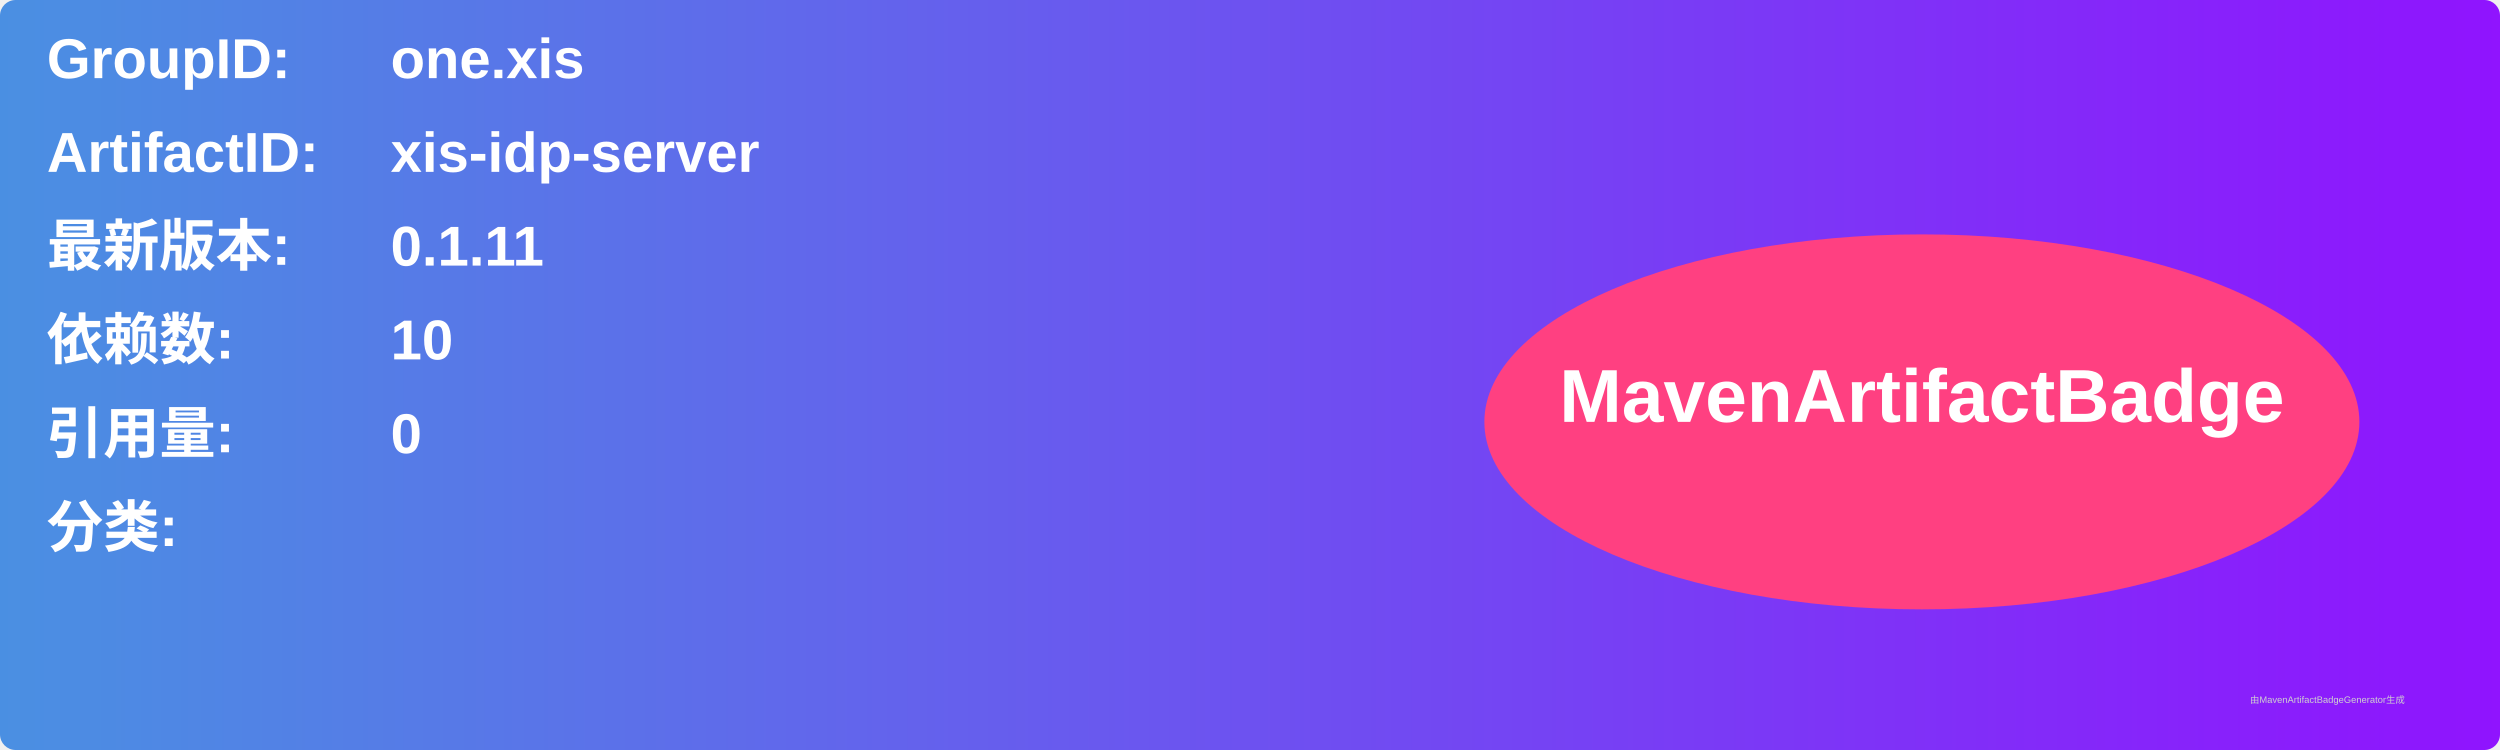
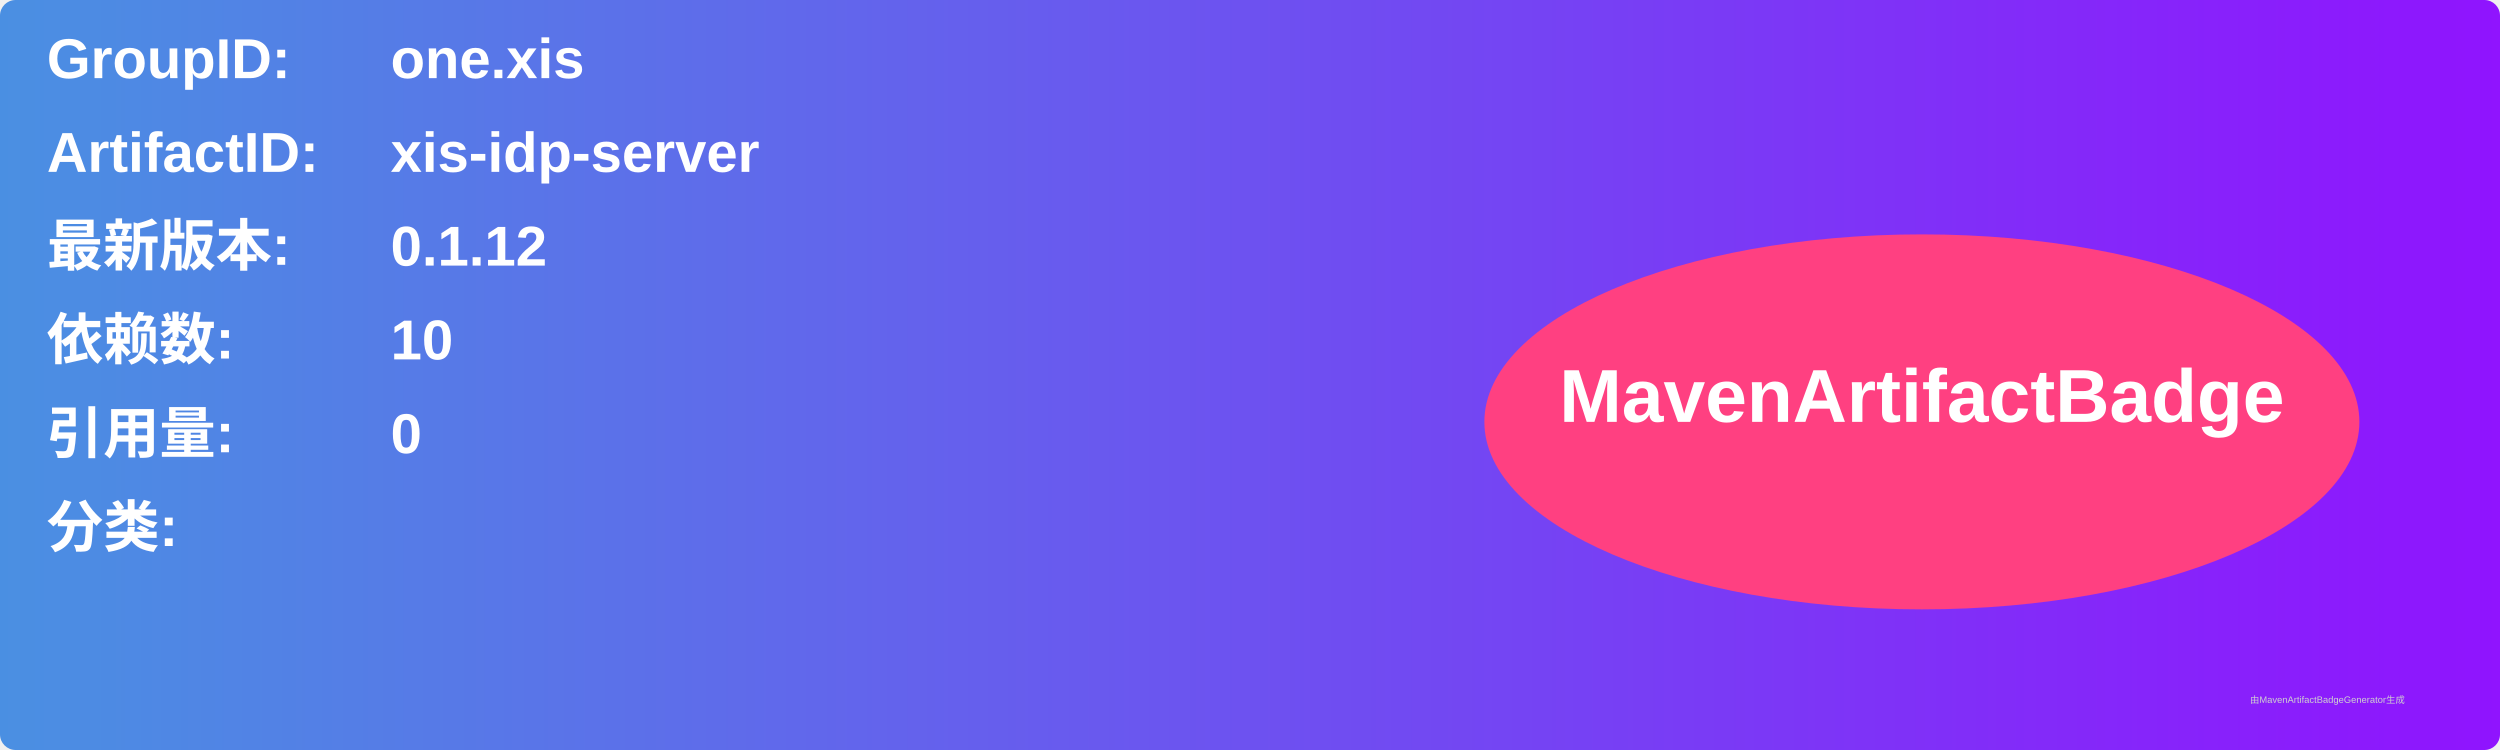
<svg xmlns="http://www.w3.org/2000/svg" width="800" height="240" viewBox="0 0 800 240">
  <linearGradient id="grad" x1="0%" y1="0%" x2="100%" y2="0%">
    <stop offset="0%" stop-color="#4a90e2" />
    <stop offset="100%" stop-color="#9013fe" />
  </linearGradient>
  <rect width="100%" height="100%" rx="5" ry="5" fill="url(#grad)" />
  <g transform="translate(15, 15)">
    <text x="0" y="10" font-family="Arial" font-size="18" fill="white" font-weight="bold" width="260">GroupID:</text>
    <text x="110" y="10" font-family="Arial" font-size="18" fill="white" font-weight="bold" width="460">one.xis</text>
    <text x="0" y="40" font-family="Arial" font-size="18" fill="white" font-weight="bold" width="260">ArtifactID:</text>
    <text x="110" y="40" font-family="Arial" font-size="18" fill="white" font-weight="bold" width="460">xis-idp-server</text>
    <text x="0" y="70" font-family="Arial" font-size="18" fill="white" font-weight="bold">最新版本:</text>
    <text x="110" y="70" font-family="Arial" font-size="18" fill="white" font-weight="bold">
-       <tspan font-weight="bold">0.1.11</tspan>
+       <tspan font-weight="bold">0.1.12</tspan>
    </text>
    <text x="0" y="100" font-family="Arial" font-size="18" fill="white" font-weight="bold">依赖数: </text>
    <text x="110" y="100" font-family="Arial" font-size="18" fill="white">
      <tspan font-weight="bold">10</tspan>
    </text>
    <text x="0" y="130" font-family="Arial" font-size="18" fill="white" font-weight="bold">引用量: </text>
    <text x="110" y="130" font-family="Arial" font-size="18" fill="white">
      <tspan font-weight="bold">0</tspan>
    </text>
    <text x="0" y="160" font-family="Arial" font-size="18" fill="white" font-weight="bold">分类:</text>
    <text x="10" y="190" font-family="Arial" font-size="10" fill="white">
      <tspan font-weight="bold" />
    </text>
    <ellipse cx="600" cy="120" rx="140" ry="60" fill="#ff4081" />
    <text x="600" y="120" text-anchor="middle" font-family="Arial" font-size="24" fill="white" font-weight="bold">MavenArtifactBadge</text>
  </g>
  <text x="720" y="225" font-family="Arial" font-size="3" fill="#d0d0d0">由MavenArtifactBadgeGenerator生成</text>
</svg>
